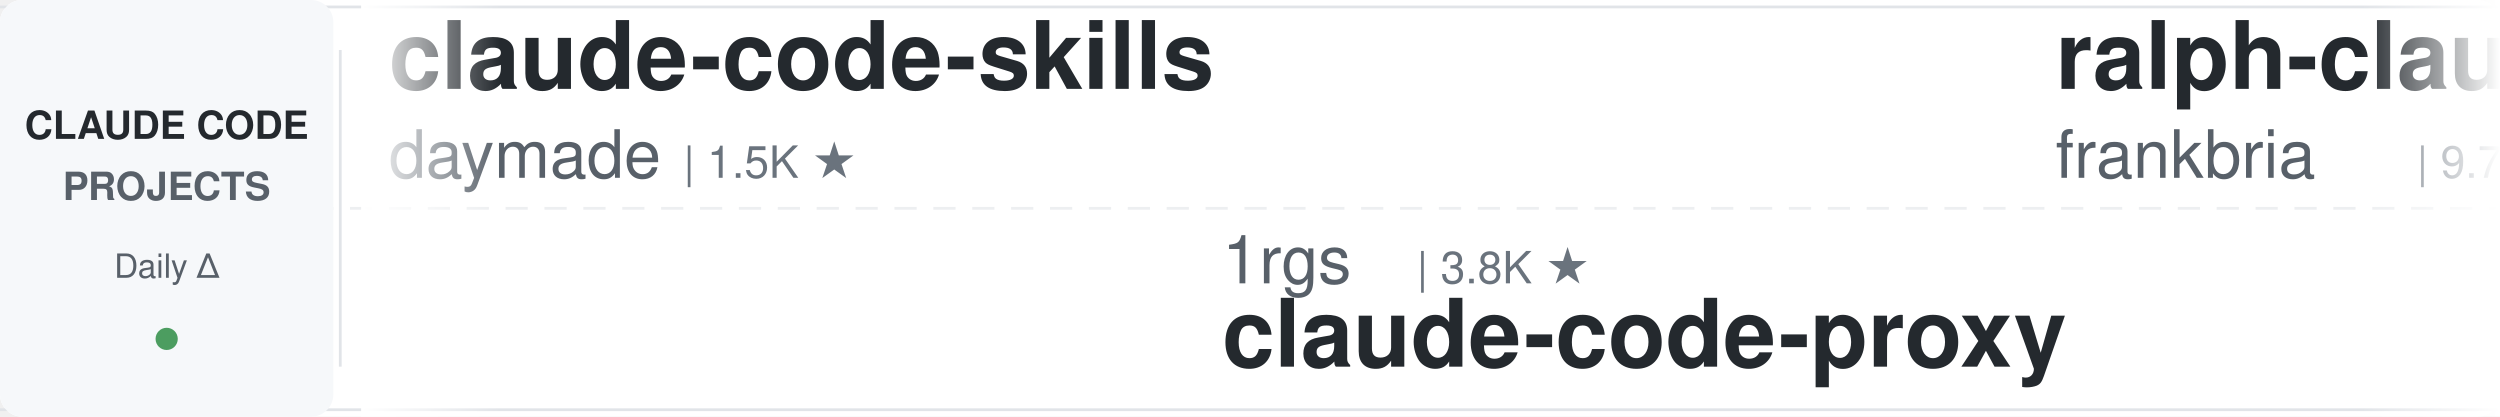
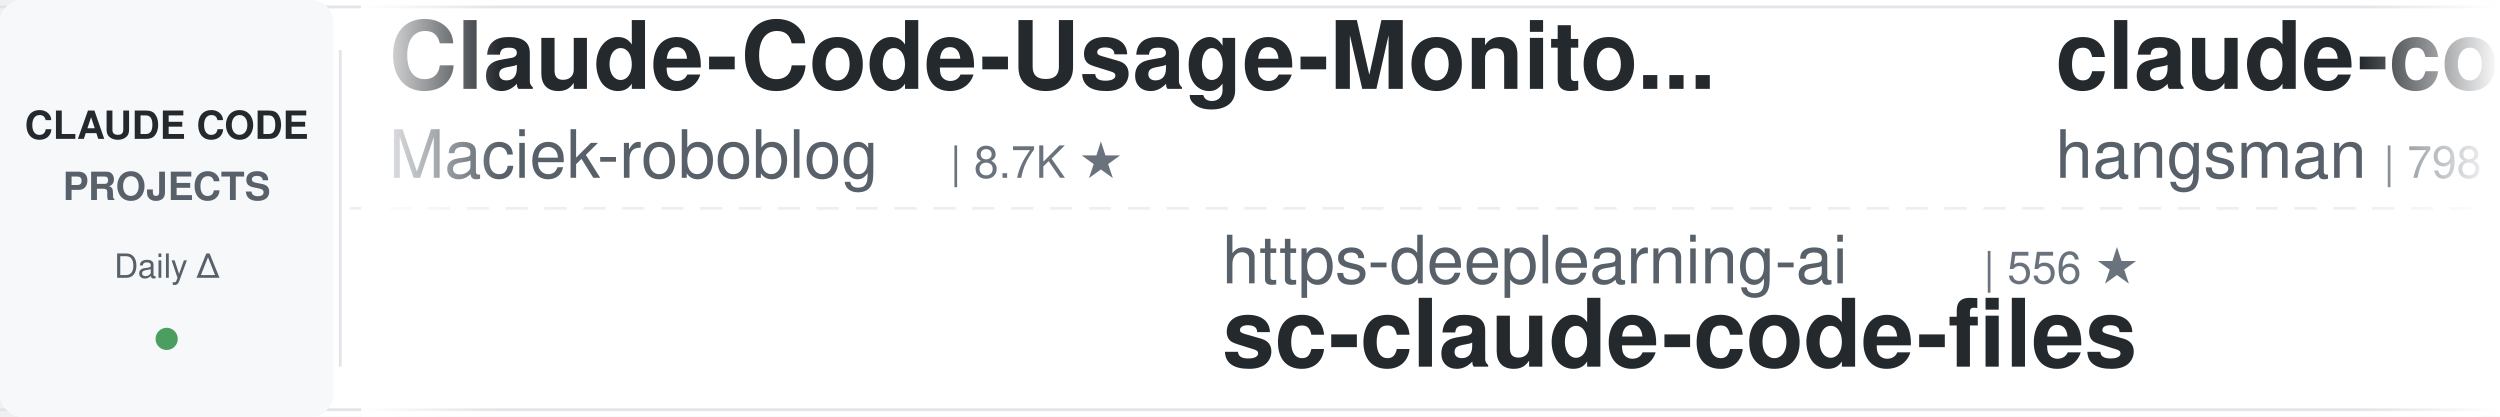
<svg xmlns="http://www.w3.org/2000/svg" width="900" height="150">
  <defs>
    <linearGradient id="leftFade" x1="0%" y1="0%" x2="100%" y2="0%">
      <stop offset="0%" style="stop-color:#ffffff;stop-opacity:1" />
      <stop offset="100%" style="stop-color:#ffffff;stop-opacity:0" />
    </linearGradient>
    <linearGradient id="rightFade" x1="0%" y1="0%" x2="100%" y2="0%">
      <stop offset="0%" style="stop-color:#ffffff;stop-opacity:0" />
      <stop offset="100%" style="stop-color:#ffffff;stop-opacity:1" />
    </linearGradient>
  </defs>
  <rect width="900" height="150" fill="#ffffff" rx="8" />
  <rect x="0" y="2" width="900" height="1" fill="#e1e4e8" />
  <rect x="0" y="147" width="900" height="1" fill="#e1e4e8" />
  <line x1="0" y1="75" x2="900" y2="75" stroke="#e1e4e8" stroke-width="1" stroke-dasharray="8 6" opacity="0.6" />
  <rect x="0" y="0" width="120" height="150" fill="#f6f8fa" rx="8" />
  <text x="60" y="50" font-family="-apple-system, BlinkMacSystemFont, 'Segoe UI', Helvetica, Arial, sans-serif" font-size="14" font-weight="600" fill="#24292e" text-anchor="middle">CLAUDE CODE</text>
  <text x="60" y="72" font-family="-apple-system, BlinkMacSystemFont, 'Segoe UI', Helvetica, Arial, sans-serif" font-size="14" font-weight="600" fill="#586069" text-anchor="middle">PROJECTS</text>
  <text x="60" y="100" font-family="-apple-system, BlinkMacSystemFont, 'Segoe UI', Helvetica, Arial, sans-serif" font-size="12" font-weight="500" fill="#586069" text-anchor="middle">Daily Δ</text>
  <circle cx="60" cy="122" r="4" fill="#22863a" opacity="0.8" />
  <rect x="122" y="18" width="1" height="114" fill="#e1e4e8" />
  <clipPath id="tickerClip">
    <rect x="130" y="0" width="770" height="150" />
  </clipPath>
  <g clip-path="url(#tickerClip)">
    <g id="tickerItems">
      <animateTransform attributeName="transform" attributeType="XML" type="translate" from="0 0" to="-3000 0" dur="54s" repeatCount="indefinite" />
      <g transform="translate(0, 0)">
-         <text x="140" y="32" font-family="-apple-system, BlinkMacSystemFont, 'Segoe UI', Helvetica, Arial, sans-serif" font-size="34" font-weight="600" fill="#24292e">claude-code-skills</text>
-         <text x="140" y="64" font-family="-apple-system, BlinkMacSystemFont, 'Segoe UI', Helvetica, Arial, sans-serif" font-size="24" font-weight="400" fill="#586069">daymade</text>
-         <text x="246" y="64" font-family="-apple-system, BlinkMacSystemFont, 'Segoe UI', Helvetica, Arial, sans-serif" font-size="16" font-weight="500" fill="#6a737d">| 1.5K ★</text>
+         <text x="140" y="32" font-family="-apple-system, BlinkMacSystemFont, 'Segoe UI', Helvetica, Arial, sans-serif" font-size="34" font-weight="600" fill="#24292e">Claude-Code-Usage-Monito...</text>
+         <text x="140" y="64" font-family="-apple-system, BlinkMacSystemFont, 'Segoe UI', Helvetica, Arial, sans-serif" font-size="24" font-weight="400" fill="#586069">Maciek-roboblog</text>
+         <text x="342" y="64" font-family="-apple-system, BlinkMacSystemFont, 'Segoe UI', Helvetica, Arial, sans-serif" font-size="16" font-weight="500" fill="#6a737d">| 8.7K ★</text>
      </g>
      <g transform="translate(300, 0)">
-         <text x="140" y="102" font-family="-apple-system, BlinkMacSystemFont, 'Segoe UI', Helvetica, Arial, sans-serif" font-size="24" font-weight="400" fill="#586069">1rgs</text>
-         <text x="210" y="102" font-family="-apple-system, BlinkMacSystemFont, 'Segoe UI', Helvetica, Arial, sans-serif" font-size="16" font-weight="500" fill="#6a737d">| 3.8K ★</text>
-         <text x="140" y="132" font-family="-apple-system, BlinkMacSystemFont, 'Segoe UI', Helvetica, Arial, sans-serif" font-size="34" font-weight="600" fill="#24292e">claude-code-proxy</text>
+         <text x="140" y="102" font-family="-apple-system, BlinkMacSystemFont, 'Segoe UI', Helvetica, Arial, sans-serif" font-size="24" font-weight="400" fill="#586069">https-deeplearning-ai</text>
+         <text x="414" y="102" font-family="-apple-system, BlinkMacSystemFont, 'Segoe UI', Helvetica, Arial, sans-serif" font-size="16" font-weight="500" fill="#6a737d">| 556 ★</text>
+         <text x="140" y="132" font-family="-apple-system, BlinkMacSystemFont, 'Segoe UI', Helvetica, Arial, sans-serif" font-size="34" font-weight="600" fill="#24292e">sc-claude-code-files</text>
      </g>
      <g transform="translate(600, 0)">
-         <text x="140" y="32" font-family="-apple-system, BlinkMacSystemFont, 'Segoe UI', Helvetica, Arial, sans-serif" font-size="34" font-weight="600" fill="#24292e">ralph-claude-code</text>
-         <text x="140" y="64" font-family="-apple-system, BlinkMacSystemFont, 'Segoe UI', Helvetica, Arial, sans-serif" font-size="24" font-weight="400" fill="#586069">frankbria</text>
-         <text x="270" y="64" font-family="-apple-system, BlinkMacSystemFont, 'Segoe UI', Helvetica, Arial, sans-serif" font-size="16" font-weight="500" fill="#6a737d">| 9.7K ★</text>
+         <text x="140" y="32" font-family="-apple-system, BlinkMacSystemFont, 'Segoe UI', Helvetica, Arial, sans-serif" font-size="34" font-weight="600" fill="#24292e">claude-code-source</text>
+         <text x="140" y="64" font-family="-apple-system, BlinkMacSystemFont, 'Segoe UI', Helvetica, Arial, sans-serif" font-size="24" font-weight="400" fill="#586069">hangsman</text>
+         <text x="258" y="64" font-family="-apple-system, BlinkMacSystemFont, 'Segoe UI', Helvetica, Arial, sans-serif" font-size="16" font-weight="500" fill="#6a737d">| 798 ★</text>
      </g>
      <g transform="translate(900, 0)">
-         <text x="140" y="102" font-family="-apple-system, BlinkMacSystemFont, 'Segoe UI', Helvetica, Arial, sans-serif" font-size="24" font-weight="400" fill="#586069">edmund-io</text>
-         <text x="270" y="102" font-family="-apple-system, BlinkMacSystemFont, 'Segoe UI', Helvetica, Arial, sans-serif" font-size="16" font-weight="500" fill="#6a737d">| 1.5K ★</text>
-         <text x="140" y="132" font-family="-apple-system, BlinkMacSystemFont, 'Segoe UI', Helvetica, Arial, sans-serif" font-size="34" font-weight="600" fill="#24292e">edmunds-claude-code</text>
+         <text x="140" y="102" font-family="-apple-system, BlinkMacSystemFont, 'Segoe UI', Helvetica, Arial, sans-serif" font-size="24" font-weight="400" fill="#586069">andrew-kramer-inno</text>
+         <text x="378" y="102" font-family="-apple-system, BlinkMacSystemFont, 'Segoe UI', Helvetica, Arial, sans-serif" font-size="16" font-weight="500" fill="#6a737d">| 593 ★</text>
+         <text x="140" y="132" font-family="-apple-system, BlinkMacSystemFont, 'Segoe UI', Helvetica, Arial, sans-serif" font-size="34" font-weight="600" fill="#24292e">claude-code-source-build</text>
      </g>
      <g transform="translate(1200, 0)">
-         <text x="140" y="32" font-family="-apple-system, BlinkMacSystemFont, 'Segoe UI', Helvetica, Arial, sans-serif" font-size="34" font-weight="600" fill="#24292e">my-claude-code-setup</text>
-         <text x="140" y="64" font-family="-apple-system, BlinkMacSystemFont, 'Segoe UI', Helvetica, Arial, sans-serif" font-size="24" font-weight="400" fill="#586069">centminmod</text>
-         <text x="282" y="64" font-family="-apple-system, BlinkMacSystemFont, 'Segoe UI', Helvetica, Arial, sans-serif" font-size="16" font-weight="500" fill="#6a737d">| 2.7K ★</text>
+         <text x="140" y="32" font-family="-apple-system, BlinkMacSystemFont, 'Segoe UI', Helvetica, Arial, sans-serif" font-size="34" font-weight="600" fill="#24292e">claude-code-source</text>
+         <text x="140" y="64" font-family="-apple-system, BlinkMacSystemFont, 'Segoe UI', Helvetica, Arial, sans-serif" font-size="24" font-weight="400" fill="#586069">AprilNEA</text>
+         <text x="258" y="64" font-family="-apple-system, BlinkMacSystemFont, 'Segoe UI', Helvetica, Arial, sans-serif" font-size="16" font-weight="500" fill="#6a737d">| 394 ★</text>
      </g>
      <g transform="translate(1500, 0)">
-         <text x="140" y="102" font-family="-apple-system, BlinkMacSystemFont, 'Segoe UI', Helvetica, Arial, sans-serif" font-size="24" font-weight="400" fill="#586069">Alishahryar1</text>
-         <text x="306" y="102" font-family="-apple-system, BlinkMacSystemFont, 'Segoe UI', Helvetica, Arial, sans-serif" font-size="16" font-weight="500" fill="#6a737d">| 61.3K ★</text>
-         <text x="140" y="132" font-family="-apple-system, BlinkMacSystemFont, 'Segoe UI', Helvetica, Arial, sans-serif" font-size="34" font-weight="600" fill="#24292e">free-claude-code</text>
+         <text x="140" y="102" font-family="-apple-system, BlinkMacSystemFont, 'Segoe UI', Helvetica, Arial, sans-serif" font-size="24" font-weight="400" fill="#586069">rohitg00</text>
+         <text x="258" y="102" font-family="-apple-system, BlinkMacSystemFont, 'Segoe UI', Helvetica, Arial, sans-serif" font-size="16" font-weight="500" fill="#6a737d">| 2.7K ★</text>
+         <text x="140" y="132" font-family="-apple-system, BlinkMacSystemFont, 'Segoe UI', Helvetica, Arial, sans-serif" font-size="34" font-weight="600" fill="#24292e">awesome-claude-code-tool...</text>
      </g>
      <g transform="translate(1800, 0)">
-         <text x="140" y="32" font-family="-apple-system, BlinkMacSystemFont, 'Segoe UI', Helvetica, Arial, sans-serif" font-size="34" font-weight="600" fill="#24292e">claude-code-telegram</text>
-         <text x="140" y="64" font-family="-apple-system, BlinkMacSystemFont, 'Segoe UI', Helvetica, Arial, sans-serif" font-size="24" font-weight="400" fill="#586069">overwirehq</text>
-         <text x="282" y="64" font-family="-apple-system, BlinkMacSystemFont, 'Segoe UI', Helvetica, Arial, sans-serif" font-size="16" font-weight="500" fill="#6a737d">| 2.8K ★</text>
+         <text x="140" y="32" font-family="-apple-system, BlinkMacSystemFont, 'Segoe UI', Helvetica, Arial, sans-serif" font-size="34" font-weight="600" fill="#24292e">claude-code-video-toolki...</text>
+         <text x="140" y="64" font-family="-apple-system, BlinkMacSystemFont, 'Segoe UI', Helvetica, Arial, sans-serif" font-size="24" font-weight="400" fill="#586069">digitalsamba</text>
+         <text x="306" y="64" font-family="-apple-system, BlinkMacSystemFont, 'Segoe UI', Helvetica, Arial, sans-serif" font-size="16" font-weight="500" fill="#6a737d">| 2.3K ★</text>
      </g>
      <g transform="translate(2100, 0)">
-         <text x="140" y="102" font-family="-apple-system, BlinkMacSystemFont, 'Segoe UI', Helvetica, Arial, sans-serif" font-size="24" font-weight="400" fill="#586069">digitalsamba</text>
-         <text x="306" y="102" font-family="-apple-system, BlinkMacSystemFont, 'Segoe UI', Helvetica, Arial, sans-serif" font-size="16" font-weight="500" fill="#6a737d">| 2.3K ★</text>
-         <text x="140" y="132" font-family="-apple-system, BlinkMacSystemFont, 'Segoe UI', Helvetica, Arial, sans-serif" font-size="34" font-weight="600" fill="#24292e">claude-code-video-toolki...</text>
+         <text x="140" y="102" font-family="-apple-system, BlinkMacSystemFont, 'Segoe UI', Helvetica, Arial, sans-serif" font-size="24" font-weight="400" fill="#586069">Yeachan-Heo</text>
+         <text x="294" y="102" font-family="-apple-system, BlinkMacSystemFont, 'Segoe UI', Helvetica, Arial, sans-serif" font-size="16" font-weight="500" fill="#6a737d">| 40.0K ★</text>
+         <text x="140" y="132" font-family="-apple-system, BlinkMacSystemFont, 'Segoe UI', Helvetica, Arial, sans-serif" font-size="34" font-weight="600" fill="#24292e">oh-my-claudecode</text>
      </g>
      <g transform="translate(2400, 0)">
-         <text x="140" y="32" font-family="-apple-system, BlinkMacSystemFont, 'Segoe UI', Helvetica, Arial, sans-serif" font-size="34" font-weight="600" fill="#24292e">sc-claude-code-files</text>
-         <text x="140" y="64" font-family="-apple-system, BlinkMacSystemFont, 'Segoe UI', Helvetica, Arial, sans-serif" font-size="24" font-weight="400" fill="#586069">https-deeplearning-ai</text>
-         <text x="414" y="64" font-family="-apple-system, BlinkMacSystemFont, 'Segoe UI', Helvetica, Arial, sans-serif" font-size="16" font-weight="500" fill="#6a737d">| 556 ★</text>
+         <text x="140" y="32" font-family="-apple-system, BlinkMacSystemFont, 'Segoe UI', Helvetica, Arial, sans-serif" font-size="34" font-weight="600" fill="#24292e">Open-ClaudeCode</text>
+         <text x="140" y="64" font-family="-apple-system, BlinkMacSystemFont, 'Segoe UI', Helvetica, Arial, sans-serif" font-size="24" font-weight="400" fill="#586069">LING71671</text>
+         <text x="270" y="64" font-family="-apple-system, BlinkMacSystemFont, 'Segoe UI', Helvetica, Arial, sans-serif" font-size="16" font-weight="500" fill="#6a737d">| 970 ★</text>
      </g>
      <g transform="translate(2700, 0)">
        <text x="140" y="102" font-family="-apple-system, BlinkMacSystemFont, 'Segoe UI', Helvetica, Arial, sans-serif" font-size="24" font-weight="400" fill="#586069">ponponon</text>
        <text x="258" y="102" font-family="-apple-system, BlinkMacSystemFont, 'Segoe UI', Helvetica, Arial, sans-serif" font-size="16" font-weight="500" fill="#6a737d">| 2.3K ★</text>
        <text x="140" y="132" font-family="-apple-system, BlinkMacSystemFont, 'Segoe UI', Helvetica, Arial, sans-serif" font-size="34" font-weight="600" fill="#24292e">claude_code_src</text>
      </g>
      <g transform="translate(3000, 0)">
-         <text x="140" y="32" font-family="-apple-system, BlinkMacSystemFont, 'Segoe UI', Helvetica, Arial, sans-serif" font-size="34" font-weight="600" fill="#24292e">claude-code-skills</text>
-         <text x="140" y="64" font-family="-apple-system, BlinkMacSystemFont, 'Segoe UI', Helvetica, Arial, sans-serif" font-size="24" font-weight="400" fill="#586069">daymade</text>
-         <text x="246" y="64" font-family="-apple-system, BlinkMacSystemFont, 'Segoe UI', Helvetica, Arial, sans-serif" font-size="16" font-weight="500" fill="#6a737d">| 1.5K ★</text>
+         <text x="140" y="32" font-family="-apple-system, BlinkMacSystemFont, 'Segoe UI', Helvetica, Arial, sans-serif" font-size="34" font-weight="600" fill="#24292e">Claude-Code-Usage-Monito...</text>
+         <text x="140" y="64" font-family="-apple-system, BlinkMacSystemFont, 'Segoe UI', Helvetica, Arial, sans-serif" font-size="24" font-weight="400" fill="#586069">Maciek-roboblog</text>
+         <text x="342" y="64" font-family="-apple-system, BlinkMacSystemFont, 'Segoe UI', Helvetica, Arial, sans-serif" font-size="16" font-weight="500" fill="#6a737d">| 8.7K ★</text>
      </g>
      <g transform="translate(3300, 0)">
-         <text x="140" y="102" font-family="-apple-system, BlinkMacSystemFont, 'Segoe UI', Helvetica, Arial, sans-serif" font-size="24" font-weight="400" fill="#586069">1rgs</text>
-         <text x="210" y="102" font-family="-apple-system, BlinkMacSystemFont, 'Segoe UI', Helvetica, Arial, sans-serif" font-size="16" font-weight="500" fill="#6a737d">| 3.8K ★</text>
-         <text x="140" y="132" font-family="-apple-system, BlinkMacSystemFont, 'Segoe UI', Helvetica, Arial, sans-serif" font-size="34" font-weight="600" fill="#24292e">claude-code-proxy</text>
+         <text x="140" y="102" font-family="-apple-system, BlinkMacSystemFont, 'Segoe UI', Helvetica, Arial, sans-serif" font-size="24" font-weight="400" fill="#586069">https-deeplearning-ai</text>
+         <text x="414" y="102" font-family="-apple-system, BlinkMacSystemFont, 'Segoe UI', Helvetica, Arial, sans-serif" font-size="16" font-weight="500" fill="#6a737d">| 556 ★</text>
+         <text x="140" y="132" font-family="-apple-system, BlinkMacSystemFont, 'Segoe UI', Helvetica, Arial, sans-serif" font-size="34" font-weight="600" fill="#24292e">sc-claude-code-files</text>
      </g>
      <g transform="translate(3600, 0)">
-         <text x="140" y="32" font-family="-apple-system, BlinkMacSystemFont, 'Segoe UI', Helvetica, Arial, sans-serif" font-size="34" font-weight="600" fill="#24292e">ralph-claude-code</text>
-         <text x="140" y="64" font-family="-apple-system, BlinkMacSystemFont, 'Segoe UI', Helvetica, Arial, sans-serif" font-size="24" font-weight="400" fill="#586069">frankbria</text>
-         <text x="270" y="64" font-family="-apple-system, BlinkMacSystemFont, 'Segoe UI', Helvetica, Arial, sans-serif" font-size="16" font-weight="500" fill="#6a737d">| 9.7K ★</text>
+         <text x="140" y="32" font-family="-apple-system, BlinkMacSystemFont, 'Segoe UI', Helvetica, Arial, sans-serif" font-size="34" font-weight="600" fill="#24292e">claude-code-source</text>
+         <text x="140" y="64" font-family="-apple-system, BlinkMacSystemFont, 'Segoe UI', Helvetica, Arial, sans-serif" font-size="24" font-weight="400" fill="#586069">hangsman</text>
+         <text x="258" y="64" font-family="-apple-system, BlinkMacSystemFont, 'Segoe UI', Helvetica, Arial, sans-serif" font-size="16" font-weight="500" fill="#6a737d">| 798 ★</text>
      </g>
      <g transform="translate(3900, 0)">
-         <text x="140" y="102" font-family="-apple-system, BlinkMacSystemFont, 'Segoe UI', Helvetica, Arial, sans-serif" font-size="24" font-weight="400" fill="#586069">edmund-io</text>
-         <text x="270" y="102" font-family="-apple-system, BlinkMacSystemFont, 'Segoe UI', Helvetica, Arial, sans-serif" font-size="16" font-weight="500" fill="#6a737d">| 1.5K ★</text>
-         <text x="140" y="132" font-family="-apple-system, BlinkMacSystemFont, 'Segoe UI', Helvetica, Arial, sans-serif" font-size="34" font-weight="600" fill="#24292e">edmunds-claude-code</text>
+         <text x="140" y="102" font-family="-apple-system, BlinkMacSystemFont, 'Segoe UI', Helvetica, Arial, sans-serif" font-size="24" font-weight="400" fill="#586069">andrew-kramer-inno</text>
+         <text x="378" y="102" font-family="-apple-system, BlinkMacSystemFont, 'Segoe UI', Helvetica, Arial, sans-serif" font-size="16" font-weight="500" fill="#6a737d">| 593 ★</text>
+         <text x="140" y="132" font-family="-apple-system, BlinkMacSystemFont, 'Segoe UI', Helvetica, Arial, sans-serif" font-size="34" font-weight="600" fill="#24292e">claude-code-source-build</text>
      </g>
    </g>
  </g>
  <rect x="130" y="0" width="50" height="150" fill="url(#leftFade)" />
  <rect x="850" y="0" width="50" height="150" fill="url(#rightFade)" />
</svg>
